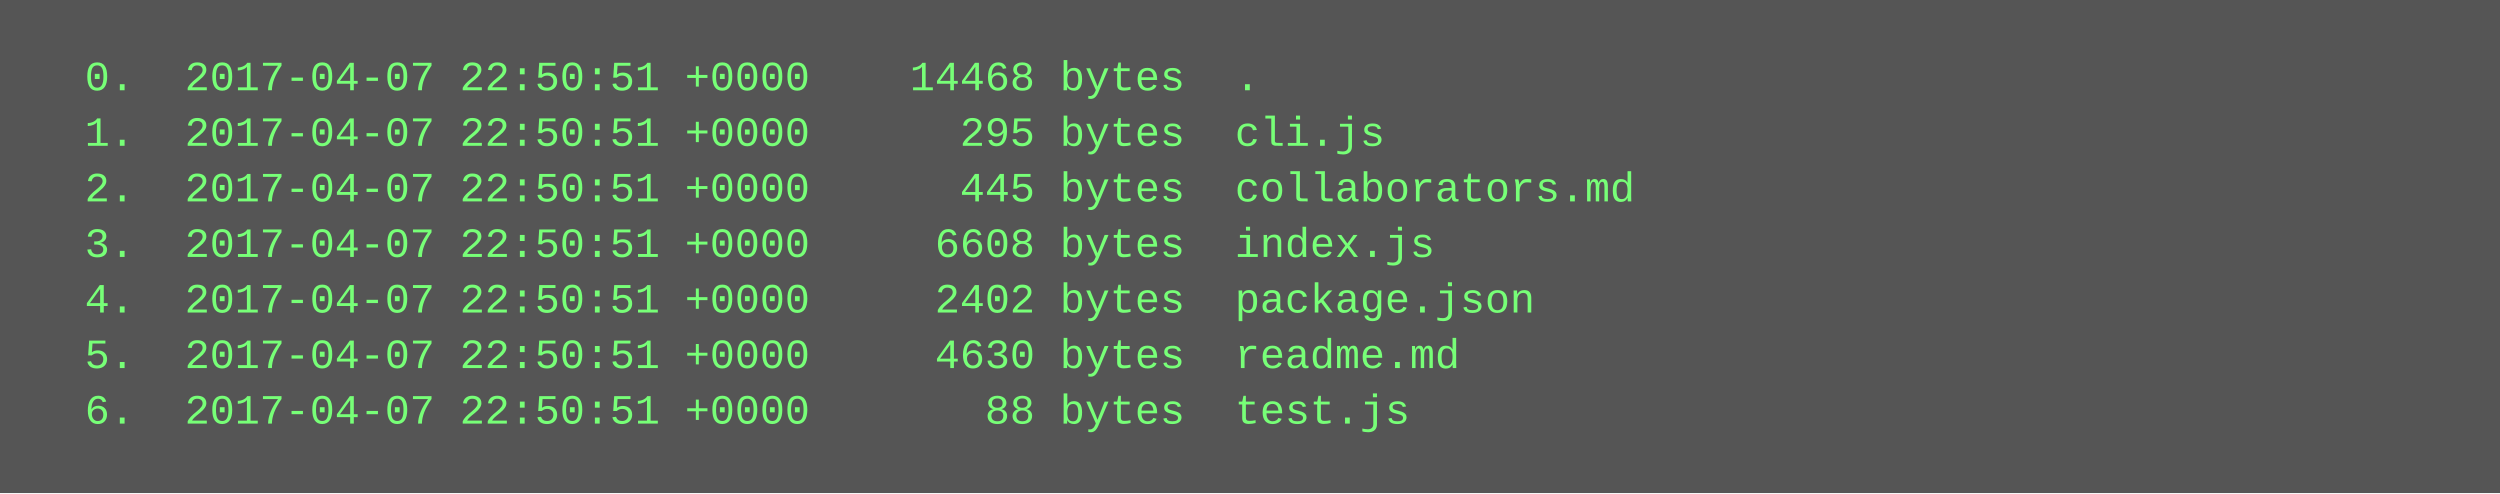
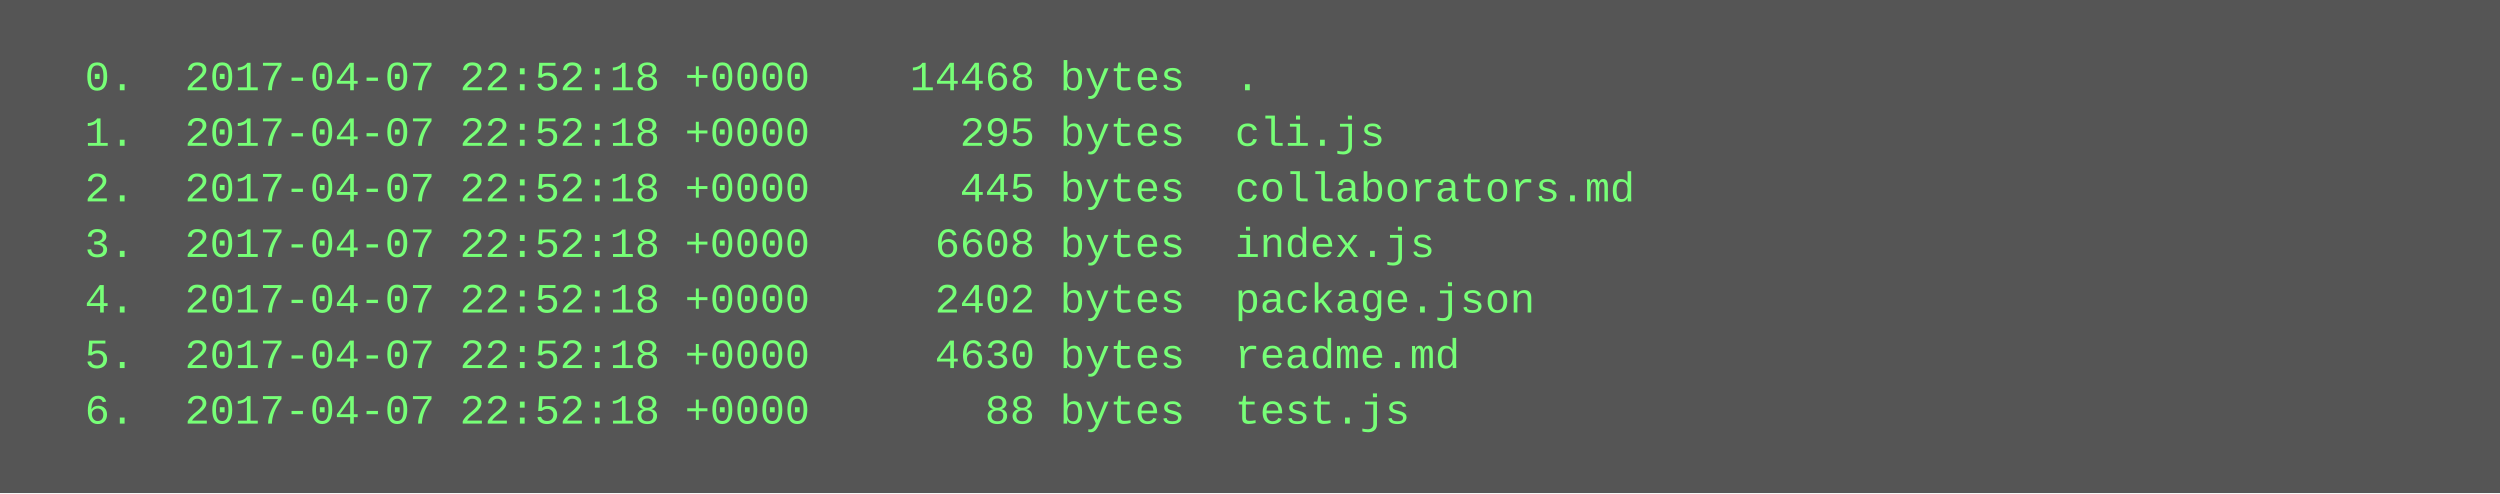
<svg xmlns="http://www.w3.org/2000/svg" height="142" width="720">
  <rect height="142" fill="#555" width="720" />
  <text fill="#7f7" font-family="Courier New" font-size="12" xml:space="preserve">
-     <tspan x="10" y="26">  0.  2017-04-07 22:50:51 +0000    14468 bytes  .</tspan>
-     <tspan x="10" y="42">  1.  2017-04-07 22:50:51 +0000      295 bytes  cli.js</tspan>
-     <tspan x="10" y="58">  2.  2017-04-07 22:50:51 +0000      445 bytes  collaborators.md</tspan>
-     <tspan x="10" y="74">  3.  2017-04-07 22:50:51 +0000     6608 bytes  index.js</tspan>
-     <tspan x="10" y="90">  4.  2017-04-07 22:50:51 +0000     2402 bytes  package.json</tspan>
-     <tspan x="10" y="106">  5.  2017-04-07 22:50:51 +0000     4630 bytes  readme.md</tspan>
-     <tspan x="10" y="122">  6.  2017-04-07 22:50:51 +0000       88 bytes  test.js</tspan>
+     <tspan x="10" y="26">  0.  2017-04-07 22:52:18 +0000    14468 bytes  .</tspan>
+     <tspan x="10" y="42">  1.  2017-04-07 22:52:18 +0000      295 bytes  cli.js</tspan>
+     <tspan x="10" y="58">  2.  2017-04-07 22:52:18 +0000      445 bytes  collaborators.md</tspan>
+     <tspan x="10" y="74">  3.  2017-04-07 22:52:18 +0000     6608 bytes  index.js</tspan>
+     <tspan x="10" y="90">  4.  2017-04-07 22:52:18 +0000     2402 bytes  package.json</tspan>
+     <tspan x="10" y="106">  5.  2017-04-07 22:52:18 +0000     4630 bytes  readme.md</tspan>
+     <tspan x="10" y="122">  6.  2017-04-07 22:52:18 +0000       88 bytes  test.js</tspan>
  </text>
</svg>
